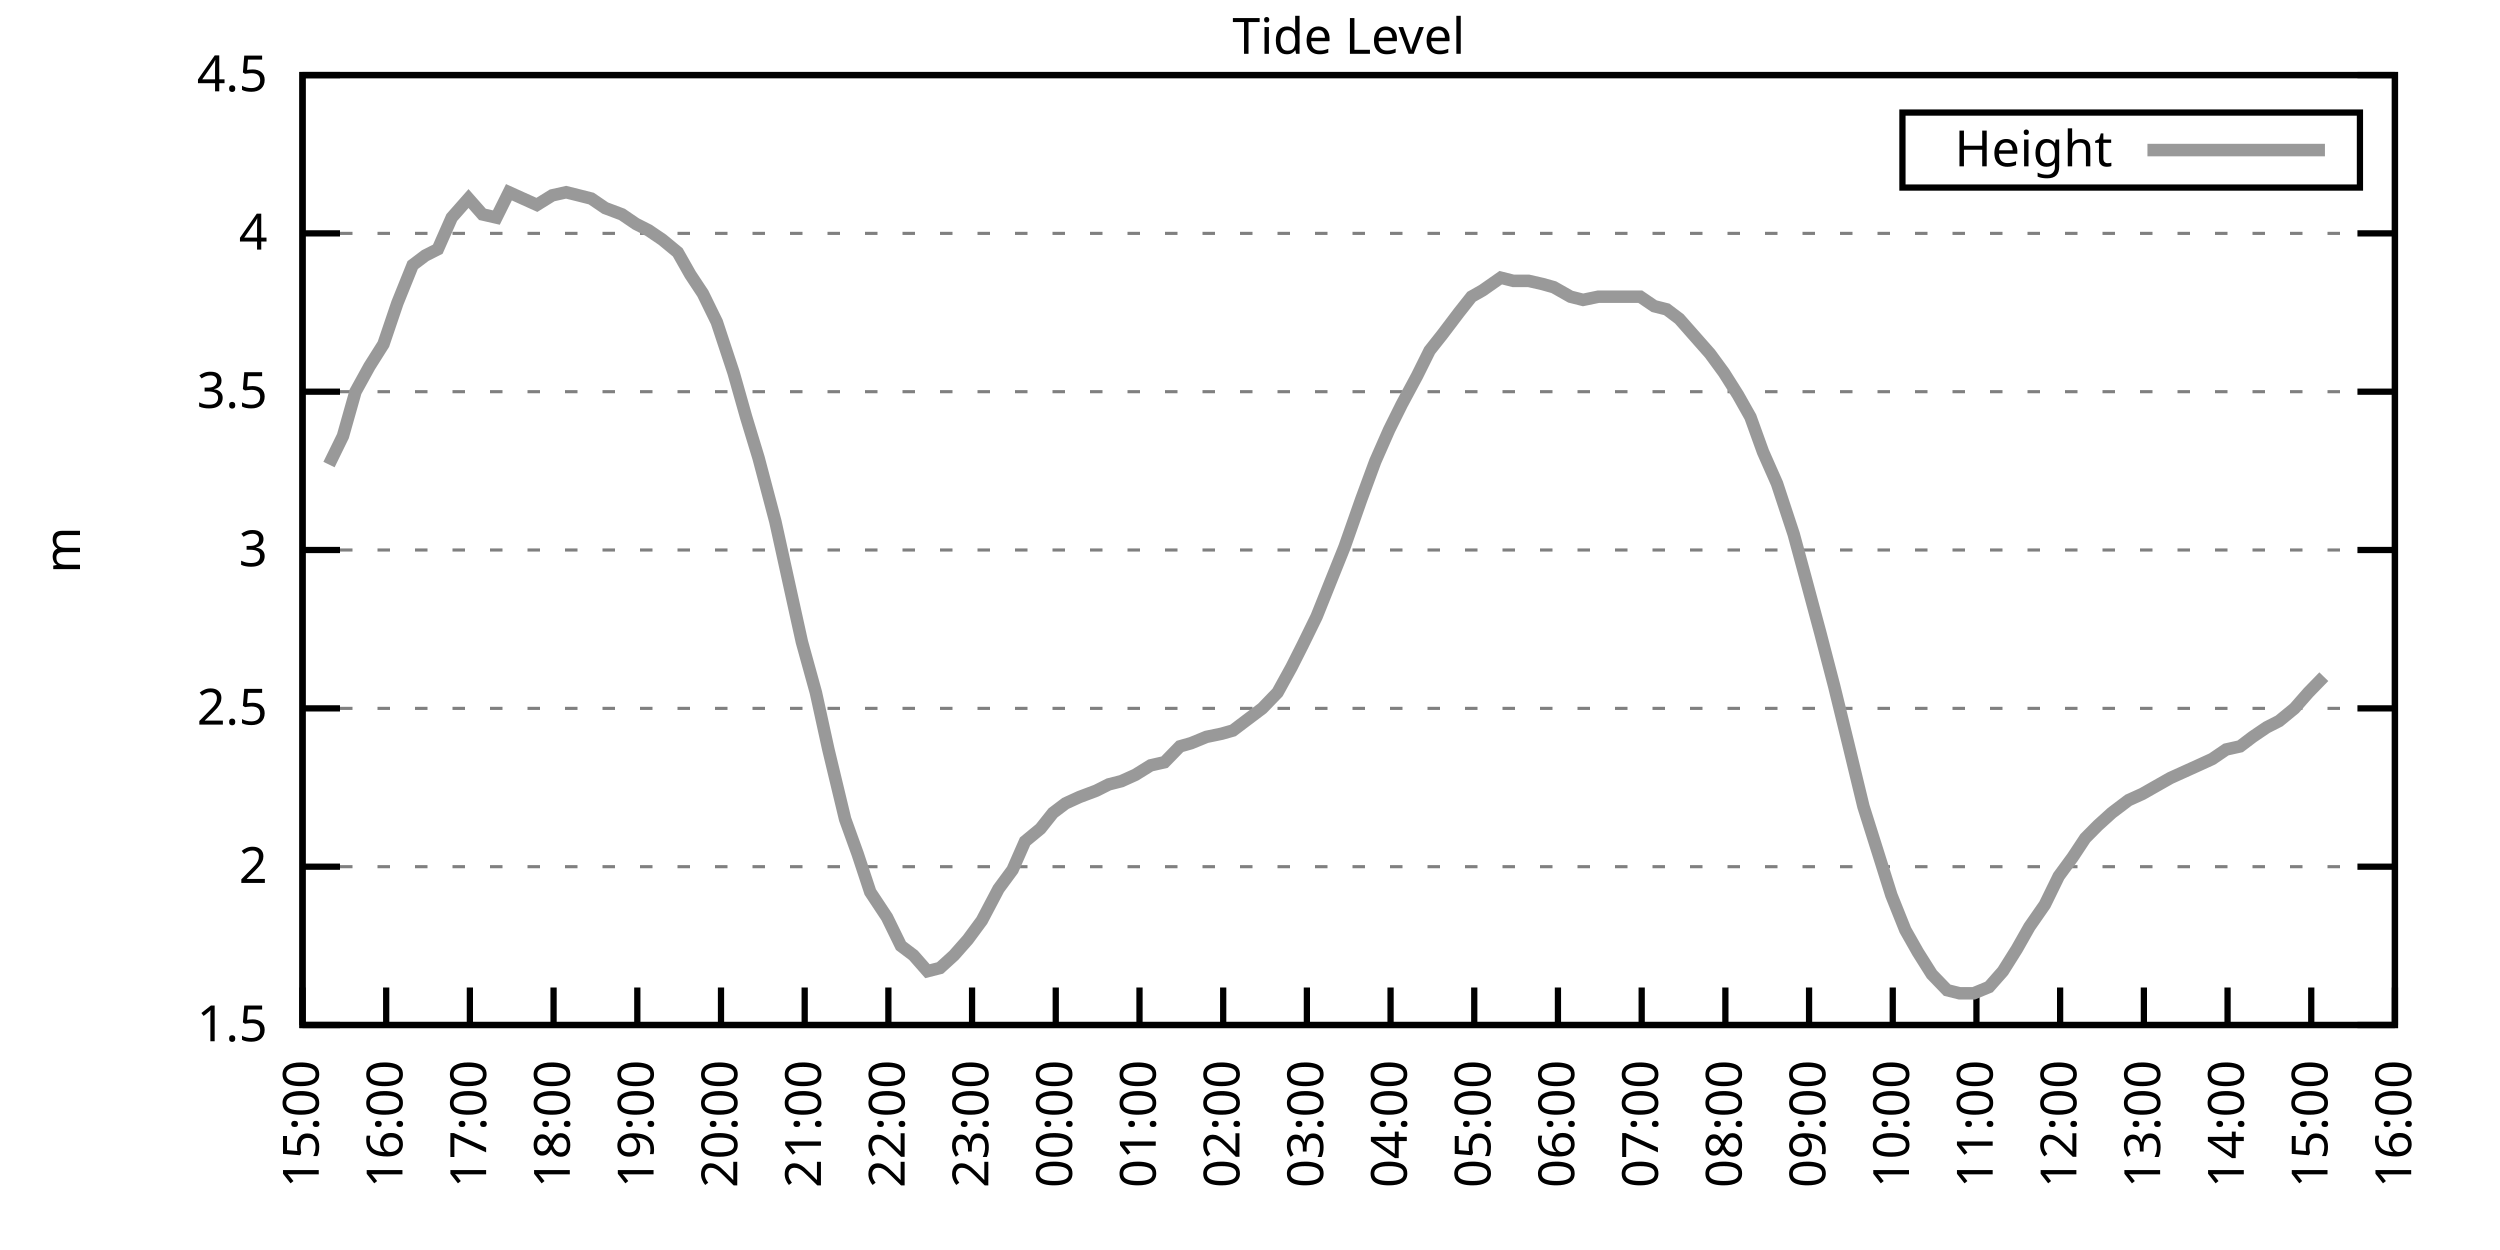
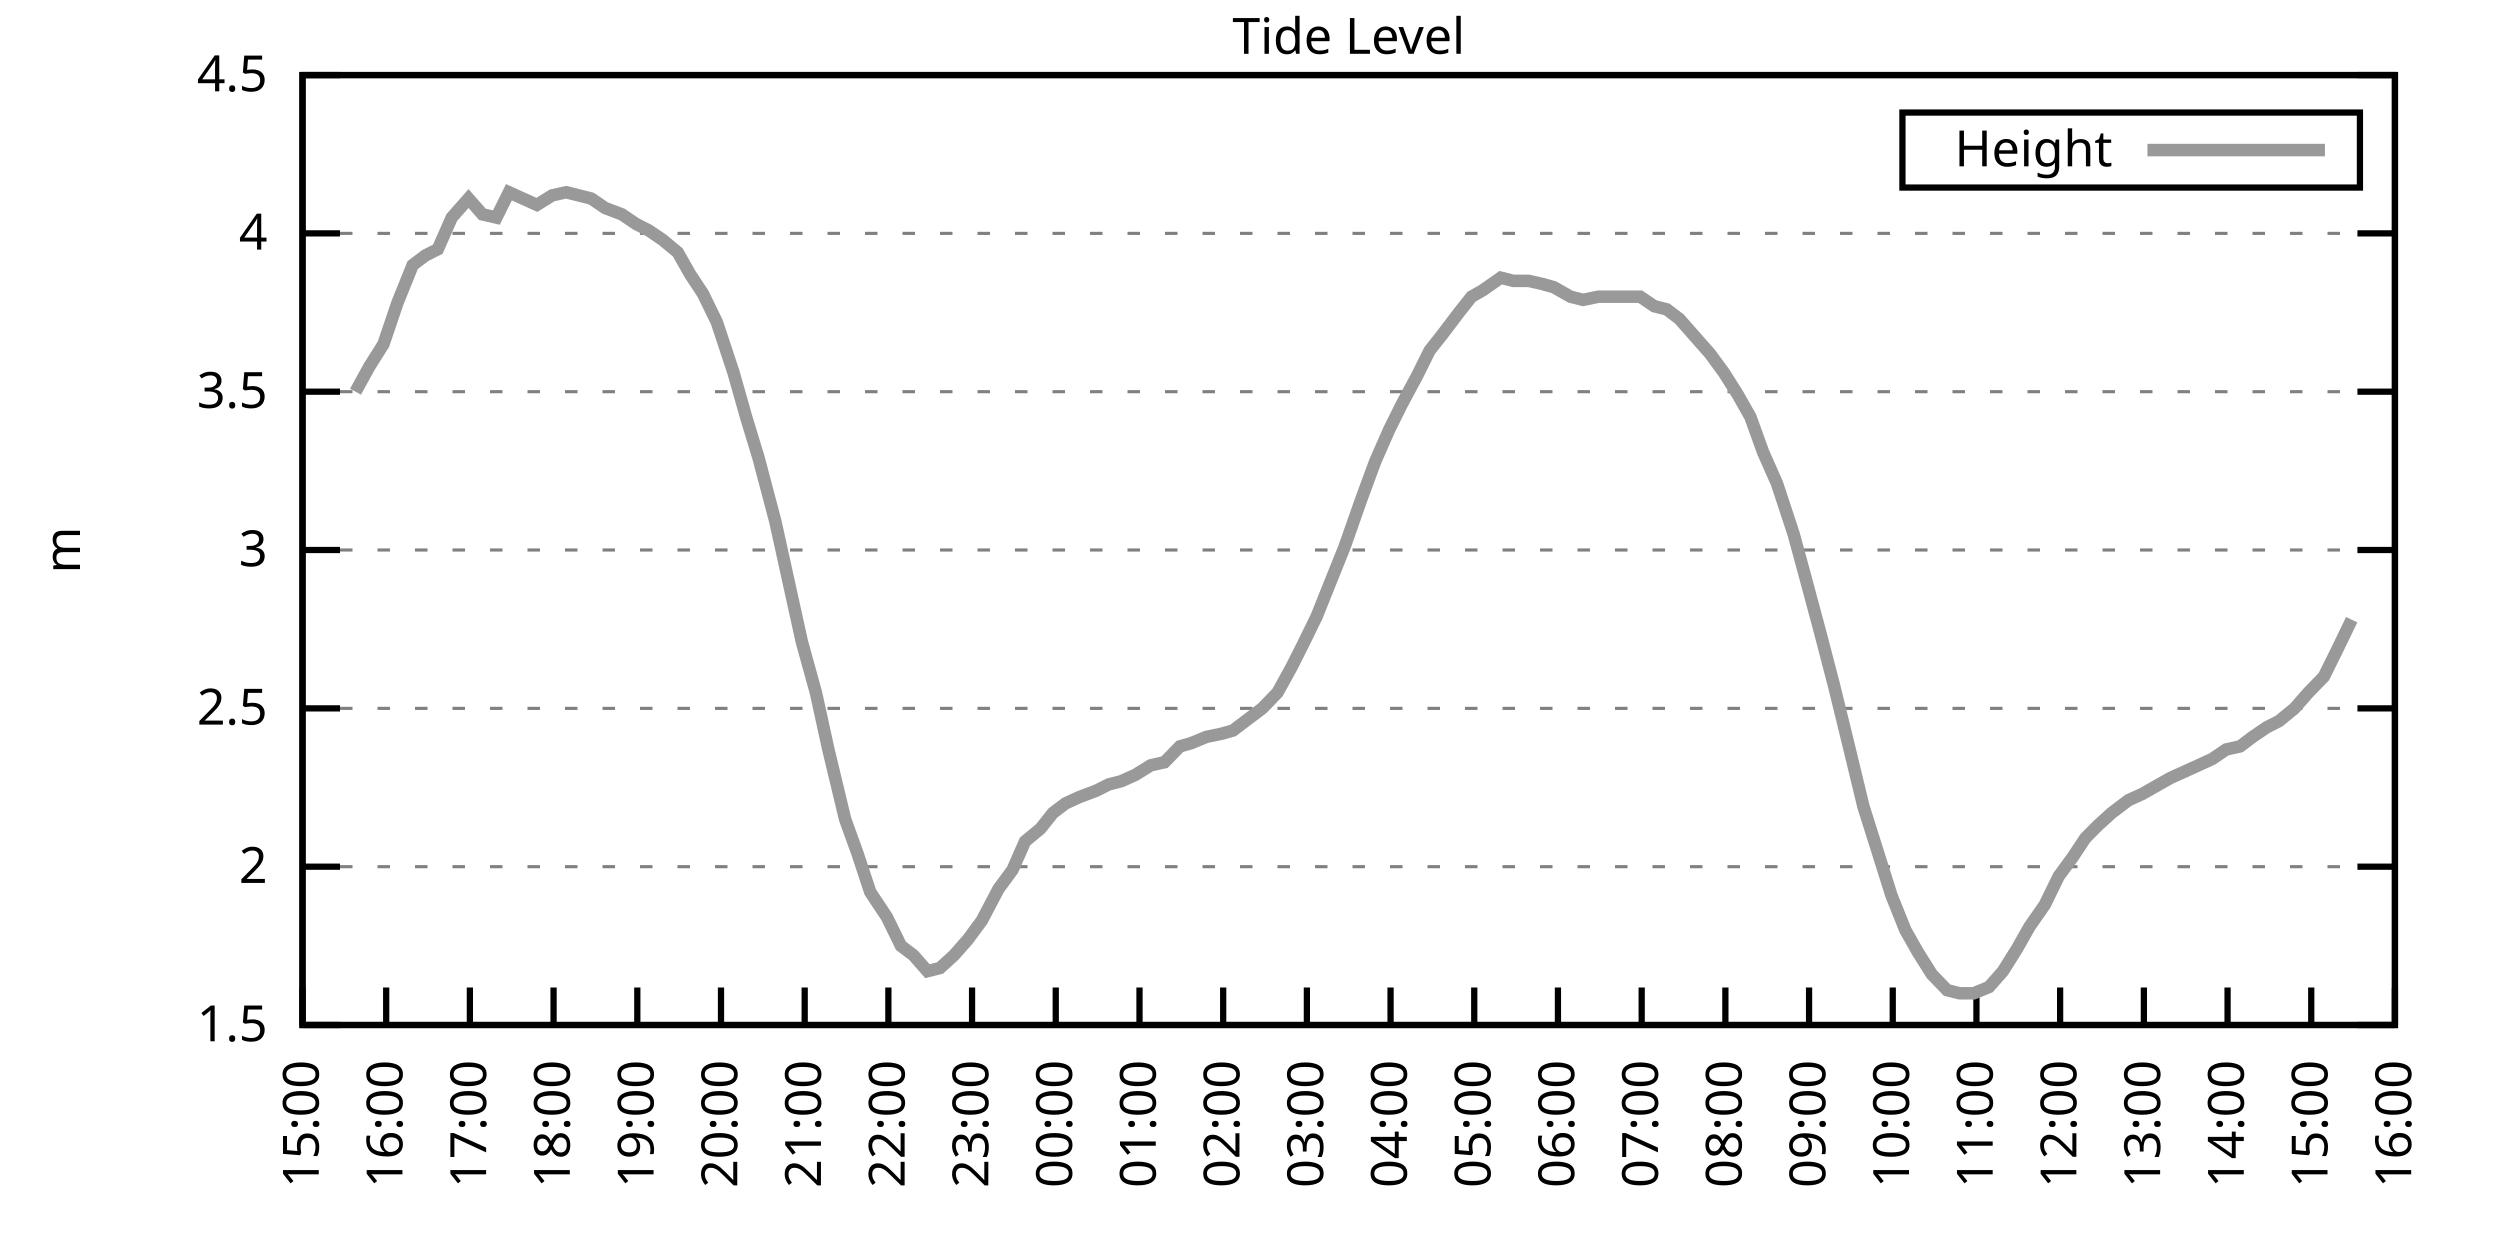
<svg xmlns="http://www.w3.org/2000/svg" xmlns:xlink="http://www.w3.org/1999/xlink" width="400" height="200" viewBox="0 0 400 200">
  <g id="gnuplot_canvas">
    <rect x="0" y="0" width="400" height="200" fill="none" />
    <defs>
      <circle id="gpDot" r="0.5" stroke-width="0.5" stroke="currentColor" />
      <path id="gpPt0" stroke-width="0.333" stroke="currentColor" d="M-1,0 h2 M0,-1 v2" />
      <path id="gpPt1" stroke-width="0.333" stroke="currentColor" d="M-1,-1 L1,1 M1,-1 L-1,1" />
      <path id="gpPt2" stroke-width="0.333" stroke="currentColor" d="M-1,0 L1,0 M0,-1 L0,1 M-1,-1 L1,1 M-1,1 L1,-1" />
      <rect id="gpPt3" stroke-width="0.333" stroke="currentColor" x="-1" y="-1" width="2" height="2" />
      <rect id="gpPt4" stroke-width="0.333" stroke="currentColor" fill="currentColor" x="-1" y="-1" width="2" height="2" />
      <circle id="gpPt5" stroke-width="0.333" stroke="currentColor" cx="0" cy="0" r="1" />
      <use xlink:href="#gpPt5" id="gpPt6" fill="currentColor" stroke="none" />
      <path id="gpPt7" stroke-width="0.333" stroke="currentColor" d="M0,-1.33 L-1.33,0.67 L1.33,0.67 z" />
      <use xlink:href="#gpPt7" id="gpPt8" fill="currentColor" stroke="none" />
      <use xlink:href="#gpPt7" id="gpPt9" stroke="currentColor" transform="rotate(180)" />
      <use xlink:href="#gpPt9" id="gpPt10" fill="currentColor" stroke="none" />
      <use xlink:href="#gpPt3" id="gpPt11" stroke="currentColor" transform="rotate(45)" />
      <use xlink:href="#gpPt11" id="gpPt12" fill="currentColor" stroke="none" />
      <path id="gpPt13" stroke-width="0.333" stroke="currentColor" d="M0,1.330 L1.265,0.411 L0.782,-1.067 L-0.782,-1.076 L-1.265,0.411 z" />
      <use xlink:href="#gpPt13" id="gpPt14" fill="currentColor" stroke="none" />
      <filter id="textbox" filterUnits="objectBoundingBox" x="0" y="0" height="1" width="1">
        <feFlood flood-color="white" flood-opacity="1" result="bgnd" />
        <feComposite in="SourceGraphic" in2="bgnd" operator="atop" />
      </filter>
      <filter id="greybox" filterUnits="objectBoundingBox" x="0" y="0" height="1" width="1">
        <feFlood flood-color="lightgrey" flood-opacity="1" result="grey" />
        <feComposite in="SourceGraphic" in2="grey" operator="atop" />
      </filter>
    </defs>
    <g fill="none" color="white" stroke="currentColor" stroke-width="1.00" stroke-linecap="butt" stroke-linejoin="miter">
</g>
    <g fill="none" color="black" stroke="currentColor" stroke-width="1.00" stroke-linecap="butt" stroke-linejoin="miter">
      <g stroke="none" shape-rendering="crispEdges">
        <polygon fill="rgb(255, 255, 255)" points="48.40,164.00 383.18,164.00 383.18,12.02 48.40,12.02 " />
      </g>
    </g>
    <g fill="none" color="black" stroke="currentColor" stroke-width="1.00" stroke-linecap="butt" stroke-linejoin="miter">
</g>
    <g fill="none" color="black" stroke="black" stroke-width="0.50" stroke-linecap="butt" stroke-linejoin="miter">
</g>
    <g fill="none" color="gray" stroke="currentColor" stroke-width="0.50" stroke-linecap="butt" stroke-linejoin="miter">
      <path stroke="gray" stroke-dasharray="2,4" class="gridline" d="M48.40,164.00 L383.19,164.00  " />
    </g>
    <g fill="none" color="gray" stroke="gray" stroke-width="1.00" stroke-linecap="butt" stroke-linejoin="miter">
</g>
    <g fill="none" color="black" stroke="currentColor" stroke-width="1.00" stroke-linecap="butt" stroke-linejoin="miter">
      <path stroke="black" d="M48.40,164.00 L54.40,164.00 M383.19,164.00 L377.19,164.00  " />
      <g transform="translate(42.80,166.60)" stroke="none" fill="black" font-family="Sans" font-size="8.00" text-anchor="end">
        <text>
          <tspan font-family="Sans"> 1.5</tspan>
        </text>
      </g>
    </g>
    <g fill="none" color="black" stroke="currentColor" stroke-width="1.00" stroke-linecap="butt" stroke-linejoin="miter">
</g>
    <g fill="none" color="black" stroke="black" stroke-width="0.50" stroke-linecap="butt" stroke-linejoin="miter">
</g>
    <g fill="none" color="gray" stroke="currentColor" stroke-width="0.50" stroke-linecap="butt" stroke-linejoin="miter">
      <path stroke="gray" stroke-dasharray="2,4" class="gridline" d="M48.40,138.67 L383.19,138.67  " />
    </g>
    <g fill="none" color="gray" stroke="gray" stroke-width="1.00" stroke-linecap="butt" stroke-linejoin="miter">
</g>
    <g fill="none" color="black" stroke="currentColor" stroke-width="1.00" stroke-linecap="butt" stroke-linejoin="miter">
      <path stroke="black" d="M48.40,138.67 L54.40,138.67 M383.19,138.67 L377.19,138.67  " />
      <g transform="translate(42.80,141.27)" stroke="none" fill="black" font-family="Sans" font-size="8.00" text-anchor="end">
        <text>
          <tspan font-family="Sans"> 2</tspan>
        </text>
      </g>
    </g>
    <g fill="none" color="black" stroke="currentColor" stroke-width="1.00" stroke-linecap="butt" stroke-linejoin="miter">
</g>
    <g fill="none" color="black" stroke="black" stroke-width="0.50" stroke-linecap="butt" stroke-linejoin="miter">
</g>
    <g fill="none" color="gray" stroke="currentColor" stroke-width="0.50" stroke-linecap="butt" stroke-linejoin="miter">
      <path stroke="gray" stroke-dasharray="2,4" class="gridline" d="M48.40,113.34 L383.19,113.34  " />
    </g>
    <g fill="none" color="gray" stroke="gray" stroke-width="1.00" stroke-linecap="butt" stroke-linejoin="miter">
</g>
    <g fill="none" color="black" stroke="currentColor" stroke-width="1.00" stroke-linecap="butt" stroke-linejoin="miter">
      <path stroke="black" d="M48.40,113.34 L54.40,113.34 M383.19,113.34 L377.19,113.34  " />
      <g transform="translate(42.80,115.94)" stroke="none" fill="black" font-family="Sans" font-size="8.00" text-anchor="end">
        <text>
          <tspan font-family="Sans"> 2.5</tspan>
        </text>
      </g>
    </g>
    <g fill="none" color="black" stroke="currentColor" stroke-width="1.00" stroke-linecap="butt" stroke-linejoin="miter">
</g>
    <g fill="none" color="black" stroke="black" stroke-width="0.50" stroke-linecap="butt" stroke-linejoin="miter">
</g>
    <g fill="none" color="gray" stroke="currentColor" stroke-width="0.50" stroke-linecap="butt" stroke-linejoin="miter">
      <path stroke="gray" stroke-dasharray="2,4" class="gridline" d="M48.40,88.00 L383.19,88.00  " />
    </g>
    <g fill="none" color="gray" stroke="gray" stroke-width="1.00" stroke-linecap="butt" stroke-linejoin="miter">
</g>
    <g fill="none" color="black" stroke="currentColor" stroke-width="1.00" stroke-linecap="butt" stroke-linejoin="miter">
      <path stroke="black" d="M48.40,88.00 L54.40,88.00 M383.19,88.00 L377.19,88.00  " />
      <g transform="translate(42.80,90.60)" stroke="none" fill="black" font-family="Sans" font-size="8.00" text-anchor="end">
        <text>
          <tspan font-family="Sans"> 3</tspan>
        </text>
      </g>
    </g>
    <g fill="none" color="black" stroke="currentColor" stroke-width="1.00" stroke-linecap="butt" stroke-linejoin="miter">
</g>
    <g fill="none" color="black" stroke="black" stroke-width="0.50" stroke-linecap="butt" stroke-linejoin="miter">
</g>
    <g fill="none" color="gray" stroke="currentColor" stroke-width="0.50" stroke-linecap="butt" stroke-linejoin="miter">
      <path stroke="gray" stroke-dasharray="2,4" class="gridline" d="M48.40,62.67 L383.19,62.67  " />
    </g>
    <g fill="none" color="gray" stroke="gray" stroke-width="1.00" stroke-linecap="butt" stroke-linejoin="miter">
</g>
    <g fill="none" color="black" stroke="currentColor" stroke-width="1.00" stroke-linecap="butt" stroke-linejoin="miter">
      <path stroke="black" d="M48.40,62.67 L54.40,62.67 M383.19,62.67 L377.19,62.67  " />
      <g transform="translate(42.80,65.27)" stroke="none" fill="black" font-family="Sans" font-size="8.00" text-anchor="end">
        <text>
          <tspan font-family="Sans"> 3.5</tspan>
        </text>
      </g>
    </g>
    <g fill="none" color="black" stroke="currentColor" stroke-width="1.00" stroke-linecap="butt" stroke-linejoin="miter">
</g>
    <g fill="none" color="black" stroke="black" stroke-width="0.50" stroke-linecap="butt" stroke-linejoin="miter">
</g>
    <g fill="none" color="gray" stroke="currentColor" stroke-width="0.50" stroke-linecap="butt" stroke-linejoin="miter">
      <path stroke="gray" stroke-dasharray="2,4" class="gridline" d="M48.40,37.34 L383.19,37.34  " />
    </g>
    <g fill="none" color="gray" stroke="gray" stroke-width="1.00" stroke-linecap="butt" stroke-linejoin="miter">
</g>
    <g fill="none" color="black" stroke="currentColor" stroke-width="1.00" stroke-linecap="butt" stroke-linejoin="miter">
      <path stroke="black" d="M48.40,37.34 L54.40,37.34 M383.19,37.34 L377.19,37.34  " />
      <g transform="translate(42.80,39.94)" stroke="none" fill="black" font-family="Sans" font-size="8.00" text-anchor="end">
        <text>
          <tspan font-family="Sans"> 4</tspan>
        </text>
      </g>
    </g>
    <g fill="none" color="black" stroke="currentColor" stroke-width="1.00" stroke-linecap="butt" stroke-linejoin="miter">
</g>
    <g fill="none" color="black" stroke="black" stroke-width="0.50" stroke-linecap="butt" stroke-linejoin="miter">
</g>
    <g fill="none" color="gray" stroke="currentColor" stroke-width="0.50" stroke-linecap="butt" stroke-linejoin="miter">
      <path stroke="gray" stroke-dasharray="2,4" class="gridline" d="M48.40,12.01 L383.19,12.01  " />
    </g>
    <g fill="none" color="gray" stroke="gray" stroke-width="1.00" stroke-linecap="butt" stroke-linejoin="miter">
</g>
    <g fill="none" color="black" stroke="currentColor" stroke-width="1.00" stroke-linecap="butt" stroke-linejoin="miter">
      <path stroke="black" d="M48.40,12.01 L54.40,12.01 M383.19,12.01 L377.19,12.01  " />
      <g transform="translate(42.80,14.61)" stroke="none" fill="black" font-family="Sans" font-size="8.00" text-anchor="end">
        <text>
          <tspan font-family="Sans"> 4.5</tspan>
        </text>
      </g>
    </g>
    <g fill="none" color="black" stroke="currentColor" stroke-width="1.00" stroke-linecap="butt" stroke-linejoin="miter">
      <path stroke="black" d="M48.40,164.00 L48.40,158.00  " />
      <g transform="translate(51.00,169.60) rotate(270.00)" stroke="none" fill="black" font-family="Sans" font-size="8.00" text-anchor="end">
        <text>
          <tspan font-family="Sans">15:00</tspan>
        </text>
      </g>
    </g>
    <g fill="none" color="black" stroke="currentColor" stroke-width="1.00" stroke-linecap="butt" stroke-linejoin="miter">
      <path stroke="black" d="M61.79,164.00 L61.79,158.00  " />
      <g transform="translate(64.39,169.60) rotate(270.00)" stroke="none" fill="black" font-family="Sans" font-size="8.00" text-anchor="end">
        <text>
          <tspan font-family="Sans">16:00</tspan>
        </text>
      </g>
    </g>
    <g fill="none" color="black" stroke="currentColor" stroke-width="1.00" stroke-linecap="butt" stroke-linejoin="miter">
      <path stroke="black" d="M75.18,164.00 L75.18,158.00  " />
      <g transform="translate(77.78,169.60) rotate(270.00)" stroke="none" fill="black" font-family="Sans" font-size="8.00" text-anchor="end">
        <text>
          <tspan font-family="Sans">17:00</tspan>
        </text>
      </g>
    </g>
    <g fill="none" color="black" stroke="currentColor" stroke-width="1.00" stroke-linecap="butt" stroke-linejoin="miter">
      <path stroke="black" d="M88.57,164.00 L88.57,158.00  " />
      <g transform="translate(91.17,169.60) rotate(270.00)" stroke="none" fill="black" font-family="Sans" font-size="8.00" text-anchor="end">
        <text>
          <tspan font-family="Sans">18:00</tspan>
        </text>
      </g>
    </g>
    <g fill="none" color="black" stroke="currentColor" stroke-width="1.00" stroke-linecap="butt" stroke-linejoin="miter">
      <path stroke="black" d="M101.97,164.00 L101.97,158.00  " />
      <g transform="translate(104.57,169.60) rotate(270.00)" stroke="none" fill="black" font-family="Sans" font-size="8.00" text-anchor="end">
        <text>
          <tspan font-family="Sans">19:00</tspan>
        </text>
      </g>
    </g>
    <g fill="none" color="black" stroke="currentColor" stroke-width="1.00" stroke-linecap="butt" stroke-linejoin="miter">
      <path stroke="black" d="M115.36,164.00 L115.36,158.00  " />
      <g transform="translate(117.96,169.60) rotate(270.00)" stroke="none" fill="black" font-family="Sans" font-size="8.00" text-anchor="end">
        <text>
          <tspan font-family="Sans">20:00</tspan>
        </text>
      </g>
    </g>
    <g fill="none" color="black" stroke="currentColor" stroke-width="1.00" stroke-linecap="butt" stroke-linejoin="miter">
      <path stroke="black" d="M128.75,164.00 L128.75,158.00  " />
      <g transform="translate(131.35,169.60) rotate(270.00)" stroke="none" fill="black" font-family="Sans" font-size="8.00" text-anchor="end">
        <text>
          <tspan font-family="Sans">21:00</tspan>
        </text>
      </g>
    </g>
    <g fill="none" color="black" stroke="currentColor" stroke-width="1.00" stroke-linecap="butt" stroke-linejoin="miter">
      <path stroke="black" d="M142.14,164.00 L142.14,158.00  " />
      <g transform="translate(144.74,169.60) rotate(270.00)" stroke="none" fill="black" font-family="Sans" font-size="8.00" text-anchor="end">
        <text>
          <tspan font-family="Sans">22:00</tspan>
        </text>
      </g>
    </g>
    <g fill="none" color="black" stroke="currentColor" stroke-width="1.00" stroke-linecap="butt" stroke-linejoin="miter">
      <path stroke="black" d="M155.53,164.00 L155.53,158.00  " />
      <g transform="translate(158.13,169.60) rotate(270.00)" stroke="none" fill="black" font-family="Sans" font-size="8.00" text-anchor="end">
        <text>
          <tspan font-family="Sans">23:00</tspan>
        </text>
      </g>
    </g>
    <g fill="none" color="black" stroke="currentColor" stroke-width="1.00" stroke-linecap="butt" stroke-linejoin="miter">
      <path stroke="black" d="M168.92,164.00 L168.92,158.00  " />
      <g transform="translate(171.52,169.60) rotate(270.00)" stroke="none" fill="black" font-family="Sans" font-size="8.00" text-anchor="end">
        <text>
          <tspan font-family="Sans">00:00</tspan>
        </text>
      </g>
    </g>
    <g fill="none" color="black" stroke="currentColor" stroke-width="1.00" stroke-linecap="butt" stroke-linejoin="miter">
      <path stroke="black" d="M182.32,164.00 L182.32,158.00  " />
      <g transform="translate(184.92,169.60) rotate(270.00)" stroke="none" fill="black" font-family="Sans" font-size="8.00" text-anchor="end">
        <text>
          <tspan font-family="Sans">01:00</tspan>
        </text>
      </g>
    </g>
    <g fill="none" color="black" stroke="currentColor" stroke-width="1.00" stroke-linecap="butt" stroke-linejoin="miter">
      <path stroke="black" d="M195.71,164.00 L195.71,158.00  " />
      <g transform="translate(198.31,169.60) rotate(270.00)" stroke="none" fill="black" font-family="Sans" font-size="8.00" text-anchor="end">
        <text>
          <tspan font-family="Sans">02:00</tspan>
        </text>
      </g>
    </g>
    <g fill="none" color="black" stroke="currentColor" stroke-width="1.00" stroke-linecap="butt" stroke-linejoin="miter">
      <path stroke="black" d="M209.10,164.00 L209.10,158.00  " />
      <g transform="translate(211.70,169.60) rotate(270.00)" stroke="none" fill="black" font-family="Sans" font-size="8.00" text-anchor="end">
        <text>
          <tspan font-family="Sans">03:00</tspan>
        </text>
      </g>
    </g>
    <g fill="none" color="black" stroke="currentColor" stroke-width="1.00" stroke-linecap="butt" stroke-linejoin="miter">
      <path stroke="black" d="M222.49,164.00 L222.49,158.00  " />
      <g transform="translate(225.09,169.60) rotate(270.00)" stroke="none" fill="black" font-family="Sans" font-size="8.00" text-anchor="end">
        <text>
          <tspan font-family="Sans">04:00</tspan>
        </text>
      </g>
    </g>
    <g fill="none" color="black" stroke="currentColor" stroke-width="1.00" stroke-linecap="butt" stroke-linejoin="miter">
      <path stroke="black" d="M235.88,164.00 L235.88,158.00  " />
      <g transform="translate(238.48,169.60) rotate(270.00)" stroke="none" fill="black" font-family="Sans" font-size="8.00" text-anchor="end">
        <text>
          <tspan font-family="Sans">05:00</tspan>
        </text>
      </g>
    </g>
    <g fill="none" color="black" stroke="currentColor" stroke-width="1.00" stroke-linecap="butt" stroke-linejoin="miter">
      <path stroke="black" d="M249.27,164.00 L249.27,158.00  " />
      <g transform="translate(251.87,169.60) rotate(270.00)" stroke="none" fill="black" font-family="Sans" font-size="8.00" text-anchor="end">
        <text>
          <tspan font-family="Sans">06:00</tspan>
        </text>
      </g>
    </g>
    <g fill="none" color="black" stroke="currentColor" stroke-width="1.00" stroke-linecap="butt" stroke-linejoin="miter">
      <path stroke="black" d="M262.67,164.00 L262.67,158.00  " />
      <g transform="translate(265.27,169.60) rotate(270.00)" stroke="none" fill="black" font-family="Sans" font-size="8.00" text-anchor="end">
        <text>
          <tspan font-family="Sans">07:00</tspan>
        </text>
      </g>
    </g>
    <g fill="none" color="black" stroke="currentColor" stroke-width="1.00" stroke-linecap="butt" stroke-linejoin="miter">
      <path stroke="black" d="M276.06,164.00 L276.06,158.00  " />
      <g transform="translate(278.66,169.60) rotate(270.00)" stroke="none" fill="black" font-family="Sans" font-size="8.00" text-anchor="end">
        <text>
          <tspan font-family="Sans">08:00</tspan>
        </text>
      </g>
    </g>
    <g fill="none" color="black" stroke="currentColor" stroke-width="1.00" stroke-linecap="butt" stroke-linejoin="miter">
      <path stroke="black" d="M289.45,164.00 L289.45,158.00  " />
      <g transform="translate(292.05,169.60) rotate(270.00)" stroke="none" fill="black" font-family="Sans" font-size="8.00" text-anchor="end">
        <text>
          <tspan font-family="Sans">09:00</tspan>
        </text>
      </g>
    </g>
    <g fill="none" color="black" stroke="currentColor" stroke-width="1.00" stroke-linecap="butt" stroke-linejoin="miter">
      <path stroke="black" d="M302.84,164.00 L302.84,158.00  " />
      <g transform="translate(305.44,169.60) rotate(270.00)" stroke="none" fill="black" font-family="Sans" font-size="8.00" text-anchor="end">
        <text>
          <tspan font-family="Sans">10:00</tspan>
        </text>
      </g>
    </g>
    <g fill="none" color="black" stroke="currentColor" stroke-width="1.00" stroke-linecap="butt" stroke-linejoin="miter">
      <path stroke="black" d="M316.23,164.00 L316.23,158.00  " />
      <g transform="translate(318.83,169.60) rotate(270.00)" stroke="none" fill="black" font-family="Sans" font-size="8.00" text-anchor="end">
        <text>
          <tspan font-family="Sans">11:00</tspan>
        </text>
      </g>
    </g>
    <g fill="none" color="black" stroke="currentColor" stroke-width="1.00" stroke-linecap="butt" stroke-linejoin="miter">
      <path stroke="black" d="M329.62,164.00 L329.62,158.00  " />
      <g transform="translate(332.22,169.60) rotate(270.00)" stroke="none" fill="black" font-family="Sans" font-size="8.00" text-anchor="end">
        <text>
          <tspan font-family="Sans">12:00</tspan>
        </text>
      </g>
    </g>
    <g fill="none" color="black" stroke="currentColor" stroke-width="1.00" stroke-linecap="butt" stroke-linejoin="miter">
      <path stroke="black" d="M343.02,164.00 L343.02,158.00  " />
      <g transform="translate(345.62,169.60) rotate(270.00)" stroke="none" fill="black" font-family="Sans" font-size="8.00" text-anchor="end">
        <text>
          <tspan font-family="Sans">13:00</tspan>
        </text>
      </g>
    </g>
    <g fill="none" color="black" stroke="currentColor" stroke-width="1.00" stroke-linecap="butt" stroke-linejoin="miter">
      <path stroke="black" d="M356.41,164.00 L356.41,158.00  " />
      <g transform="translate(359.01,169.60) rotate(270.00)" stroke="none" fill="black" font-family="Sans" font-size="8.00" text-anchor="end">
        <text>
          <tspan font-family="Sans">14:00</tspan>
        </text>
      </g>
    </g>
    <g fill="none" color="black" stroke="currentColor" stroke-width="1.00" stroke-linecap="butt" stroke-linejoin="miter">
      <path stroke="black" d="M369.80,164.00 L369.80,158.00  " />
      <g transform="translate(372.40,169.60) rotate(270.00)" stroke="none" fill="black" font-family="Sans" font-size="8.00" text-anchor="end">
        <text>
          <tspan font-family="Sans">15:00</tspan>
        </text>
      </g>
    </g>
    <g fill="none" color="black" stroke="currentColor" stroke-width="1.00" stroke-linecap="butt" stroke-linejoin="miter">
      <path stroke="black" d="M383.19,164.00 L383.19,158.00  " />
      <g transform="translate(385.79,169.60) rotate(270.00)" stroke="none" fill="black" font-family="Sans" font-size="8.00" text-anchor="end">
        <text>
          <tspan font-family="Sans">16:00</tspan>
        </text>
      </g>
    </g>
    <g fill="none" color="black" stroke="currentColor" stroke-width="1.00" stroke-linecap="butt" stroke-linejoin="miter">
</g>
    <g fill="none" color="black" stroke="currentColor" stroke-width="1.00" stroke-linecap="butt" stroke-linejoin="miter">
      <path stroke="black" d="M48.40,12.01 L48.40,164.00 L383.19,164.00 L383.19,12.01 L48.40,12.01 Z  " />
    </g>
    <g fill="none" color="black" stroke="currentColor" stroke-width="1.00" stroke-linecap="butt" stroke-linejoin="miter">
</g>
    <g fill="none" color="black" stroke="currentColor" stroke-width="1.00" stroke-linecap="butt" stroke-linejoin="miter">
      <path stroke="black" d="M304.39,30.01 L304.39,18.01 L377.59,18.01 L377.59,30.01 L304.39,30.01 Z  " />
    </g>
    <g id="Tide_level_plot_1">
      <g fill="none" color="white" stroke="black" stroke-width="2.00" stroke-linecap="butt" stroke-linejoin="miter">
</g>
      <g fill="none" color="black" stroke="currentColor" stroke-width="2.00" stroke-linecap="butt" stroke-linejoin="miter">
        <g transform="translate(337.99,26.61)" stroke="none" fill="black" font-family="Sans" font-size="8.00" text-anchor="end">
          <text>
            <tspan font-family="Sans">Height</tspan>
          </text>
        </g>
      </g>
      <g fill="none" color="black" stroke="currentColor" stroke-width="2.00" stroke-linecap="butt" stroke-linejoin="miter">
-         <path stroke="rgb(153, 153, 153)" d="M343.59,24.01 L371.99,24.01 M52.64,74.33 L54.87,69.77 L56.88,62.67 L59.11,58.62 L61.35,55.07 L63.58,48.49   L66.03,42.41 L68.04,40.89 L70.05,39.87 L72.28,34.81 L74.96,31.77 L77.19,34.30 L79.42,34.81 L81.43,30.76   L83.66,31.77 L85.90,32.78 L88.35,31.26 L90.58,30.76 L92.59,31.26 L94.60,31.77 L96.83,33.29 L99.51,34.30   L101.74,35.82 L103.75,36.84 L105.98,38.35 L108.44,40.38 L110.45,43.93 L112.46,46.97 L114.69,51.53 L117.37,59.63   L119.38,66.73 L121.38,73.31 L124.06,83.45 L126.29,93.58 L128.30,102.70 L130.54,110.80 L132.54,119.92 L135.22,131.07   L137.23,136.64 L139.24,142.72 L141.92,146.77 L144.15,151.33 L146.16,152.85 L148.39,155.39 L150.40,154.88 L152.63,152.85   L154.86,150.32 L157.10,147.28 L159.77,142.21 L162.01,139.17 L164.01,134.62 L166.47,132.59 L168.48,130.06 L170.49,128.54   L172.72,127.52 L175.40,126.51 L177.41,125.50 L179.41,124.99 L181.65,123.98 L184.10,122.46 L186.33,121.95 L188.79,119.42   L190.57,118.91 L193.03,117.90 L195.48,117.39 L197.27,116.88 L199.28,115.36 L201.96,113.34 L204.41,110.80 L206.64,106.75   L208.43,103.20 L210.66,98.64 L212.89,93.07 L215.13,87.50 L217.80,79.90 L220.04,73.82 L222.27,68.75 L224.28,64.70   L226.73,60.14 L228.74,56.09 L230.75,53.55 L233.43,50.01 L235.44,47.47 L237.22,46.46 L240.12,44.43 L242.13,44.94   L244.59,44.94 L246.82,45.45 L248.60,45.95 L251.28,47.47 L253.29,47.98 L255.75,47.47 L257.76,47.47 L259.99,47.47   L262.44,47.47 L264.67,48.99 L266.68,49.50 L268.69,51.02 L271.37,54.06 L273.60,56.59 L275.83,59.63 L278.07,63.18   L280.07,66.73 L282.08,72.30 L284.32,77.37 L286.99,85.47 L288.78,92.06 L291.23,101.18 L293.47,109.79 L295.70,118.91   L298.15,129.04 L300.39,136.14 L302.62,143.23 L304.85,148.80 L306.86,152.35 L309.09,155.89 L311.54,158.43 L313.55,158.93   L315.79,158.93 L318.24,157.92 L320.47,155.39 L322.70,151.84 L324.71,148.29 L327.17,144.75 L329.40,140.19 L331.63,137.15   L333.64,134.11 L335.65,132.08 L337.88,130.06 L340.56,128.03 L342.79,127.02 L344.58,126.00 L347.26,124.48 L349.49,123.47   L351.72,122.46 L353.95,121.44 L356.18,119.92 L358.42,119.42 L360.42,117.90 L362.66,116.38 L364.66,115.36 L367.12,113.34   L369.35,110.80 L371.81,108.27  " />
+         <path stroke="rgb(153, 153, 153)" d="M343.59,24.01 L371.99,24.01 M56.88,62.67 L59.11,58.62 L61.35,55.07 L63.58,48.49 L66.03,42.41 L68.04,40.89   L70.05,39.87 L72.28,34.81 L74.96,31.77 L77.19,34.30 L79.42,34.81 L81.43,30.76 L83.66,31.77 L85.90,32.78   L88.35,31.26 L90.58,30.76 L92.59,31.26 L94.60,31.77 L96.83,33.29 L99.51,34.30 L101.74,35.82 L103.75,36.84   L105.98,38.35 L108.44,40.38 L110.45,43.93 L112.46,46.97 L114.69,51.53 L117.37,59.63 L119.38,66.73 L121.38,73.31   L124.06,83.45 L126.29,93.58 L128.30,102.70 L130.54,110.80 L132.54,119.92 L135.22,131.07 L137.23,136.64 L139.24,142.72   L141.92,146.77 L144.15,151.33 L146.16,152.85 L148.39,155.39 L150.40,154.88 L152.63,152.85 L154.86,150.32 L157.10,147.28   L159.77,142.21 L162.01,139.17 L164.01,134.62 L166.47,132.59 L168.48,130.06 L170.49,128.54 L172.72,127.52 L175.40,126.51   L177.41,125.50 L179.41,124.99 L181.65,123.98 L184.10,122.46 L186.33,121.95 L188.79,119.42 L190.57,118.91 L193.03,117.90   L195.48,117.39 L197.27,116.88 L199.28,115.36 L201.96,113.34 L204.41,110.80 L206.64,106.75 L208.43,103.20 L210.66,98.64   L212.89,93.07 L215.13,87.50 L217.80,79.90 L220.04,73.82 L222.27,68.75 L224.28,64.70 L226.73,60.14 L228.74,56.09   L230.75,53.55 L233.43,50.01 L235.44,47.47 L237.22,46.46 L240.12,44.43 L242.13,44.94 L244.59,44.94 L246.82,45.45   L248.60,45.95 L251.28,47.47 L253.29,47.98 L255.75,47.47 L257.76,47.47 L259.99,47.47 L262.44,47.47 L264.67,48.99   L266.68,49.50 L268.69,51.02 L271.37,54.06 L273.60,56.59 L275.83,59.63 L278.07,63.18 L280.07,66.73 L282.08,72.30   L284.32,77.37 L286.99,85.47 L288.78,92.06 L291.23,101.18 L293.47,109.79 L295.70,118.91 L298.15,129.04 L300.39,136.14   L302.62,143.23 L304.85,148.80 L306.86,152.35 L309.09,155.89 L311.54,158.43 L313.55,158.93 L315.79,158.93 L318.24,157.92   L320.47,155.39 L322.70,151.84 L324.71,148.29 L327.17,144.75 L329.40,140.19 L331.63,137.15 L333.64,134.11 L335.65,132.08   L337.88,130.06 L340.56,128.03 L342.79,127.02 L344.58,126.00 L347.26,124.48 L349.49,123.47 L351.72,122.46 L353.95,121.44   L356.18,119.92 L358.42,119.42 L360.42,117.90 L362.66,116.38 L364.66,115.36 L367.12,113.34 L369.35,110.80 L371.81,108.27   L373.82,104.22 L376.27,99.15  " />
      </g>
    </g>
    <g fill="none" color="black" stroke="currentColor" stroke-width="2.00" stroke-linecap="butt" stroke-linejoin="miter">
</g>
    <g fill="none" color="black" stroke="black" stroke-width="1.00" stroke-linecap="butt" stroke-linejoin="miter">
</g>
    <g fill="none" color="black" stroke="currentColor" stroke-width="1.00" stroke-linecap="butt" stroke-linejoin="miter">
      <path stroke="black" d="M48.40,12.01 L48.40,164.00 L383.19,164.00 L383.19,12.01 L48.40,12.01 Z  " />
      <g transform="translate(12.80,88.01) rotate(270.00)" stroke="none" fill="black" font-family="Sans" font-size="8.00" text-anchor="middle">
        <text>
          <tspan font-family="Sans">m</tspan>
        </text>
      </g>
    </g>
    <g fill="none" color="black" stroke="currentColor" stroke-width="1.00" stroke-linecap="butt" stroke-linejoin="miter">
</g>
    <g fill="none" color="black" stroke="currentColor" stroke-width="1.00" stroke-linecap="butt" stroke-linejoin="miter">
      <g transform="translate(215.79,8.61)" stroke="none" fill="black" font-family="Sans" font-size="8.00" text-anchor="middle">
        <text>
          <tspan font-family="Sans">Tide Level</tspan>
        </text>
      </g>
    </g>
    <g fill="none" color="black" stroke="currentColor" stroke-width="1.00" stroke-linecap="butt" stroke-linejoin="miter">
</g>
  </g>
</svg>
